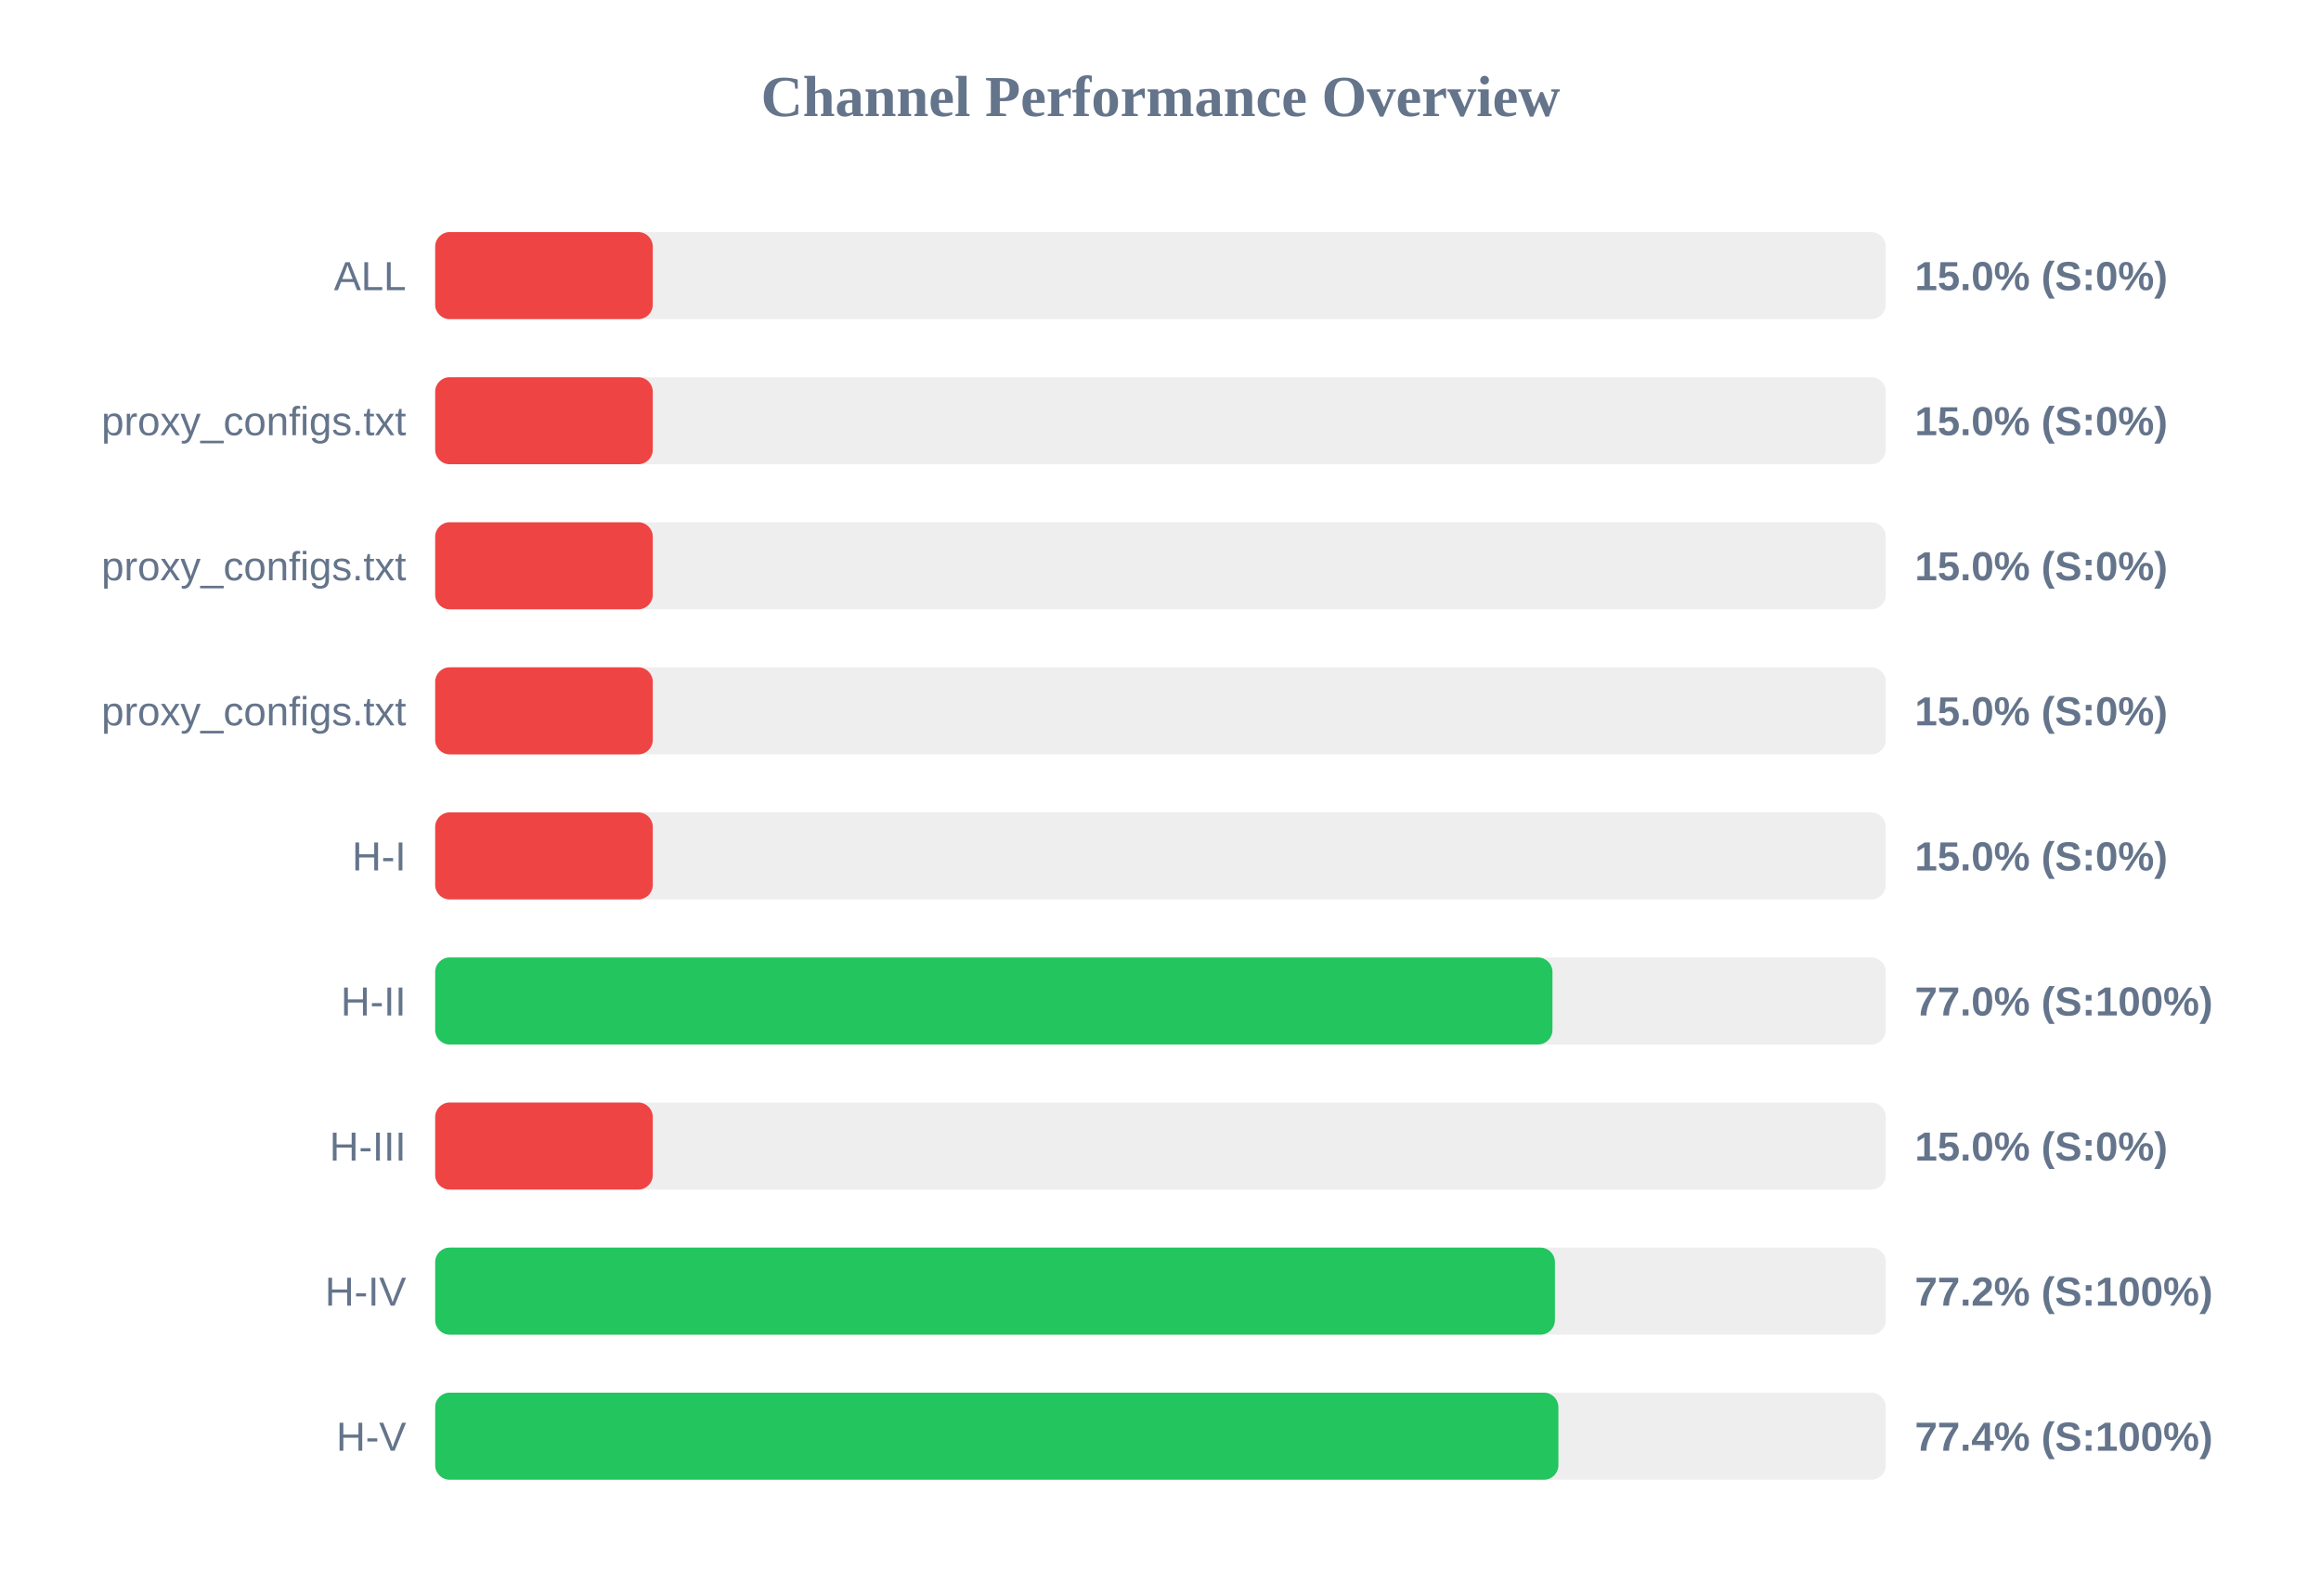
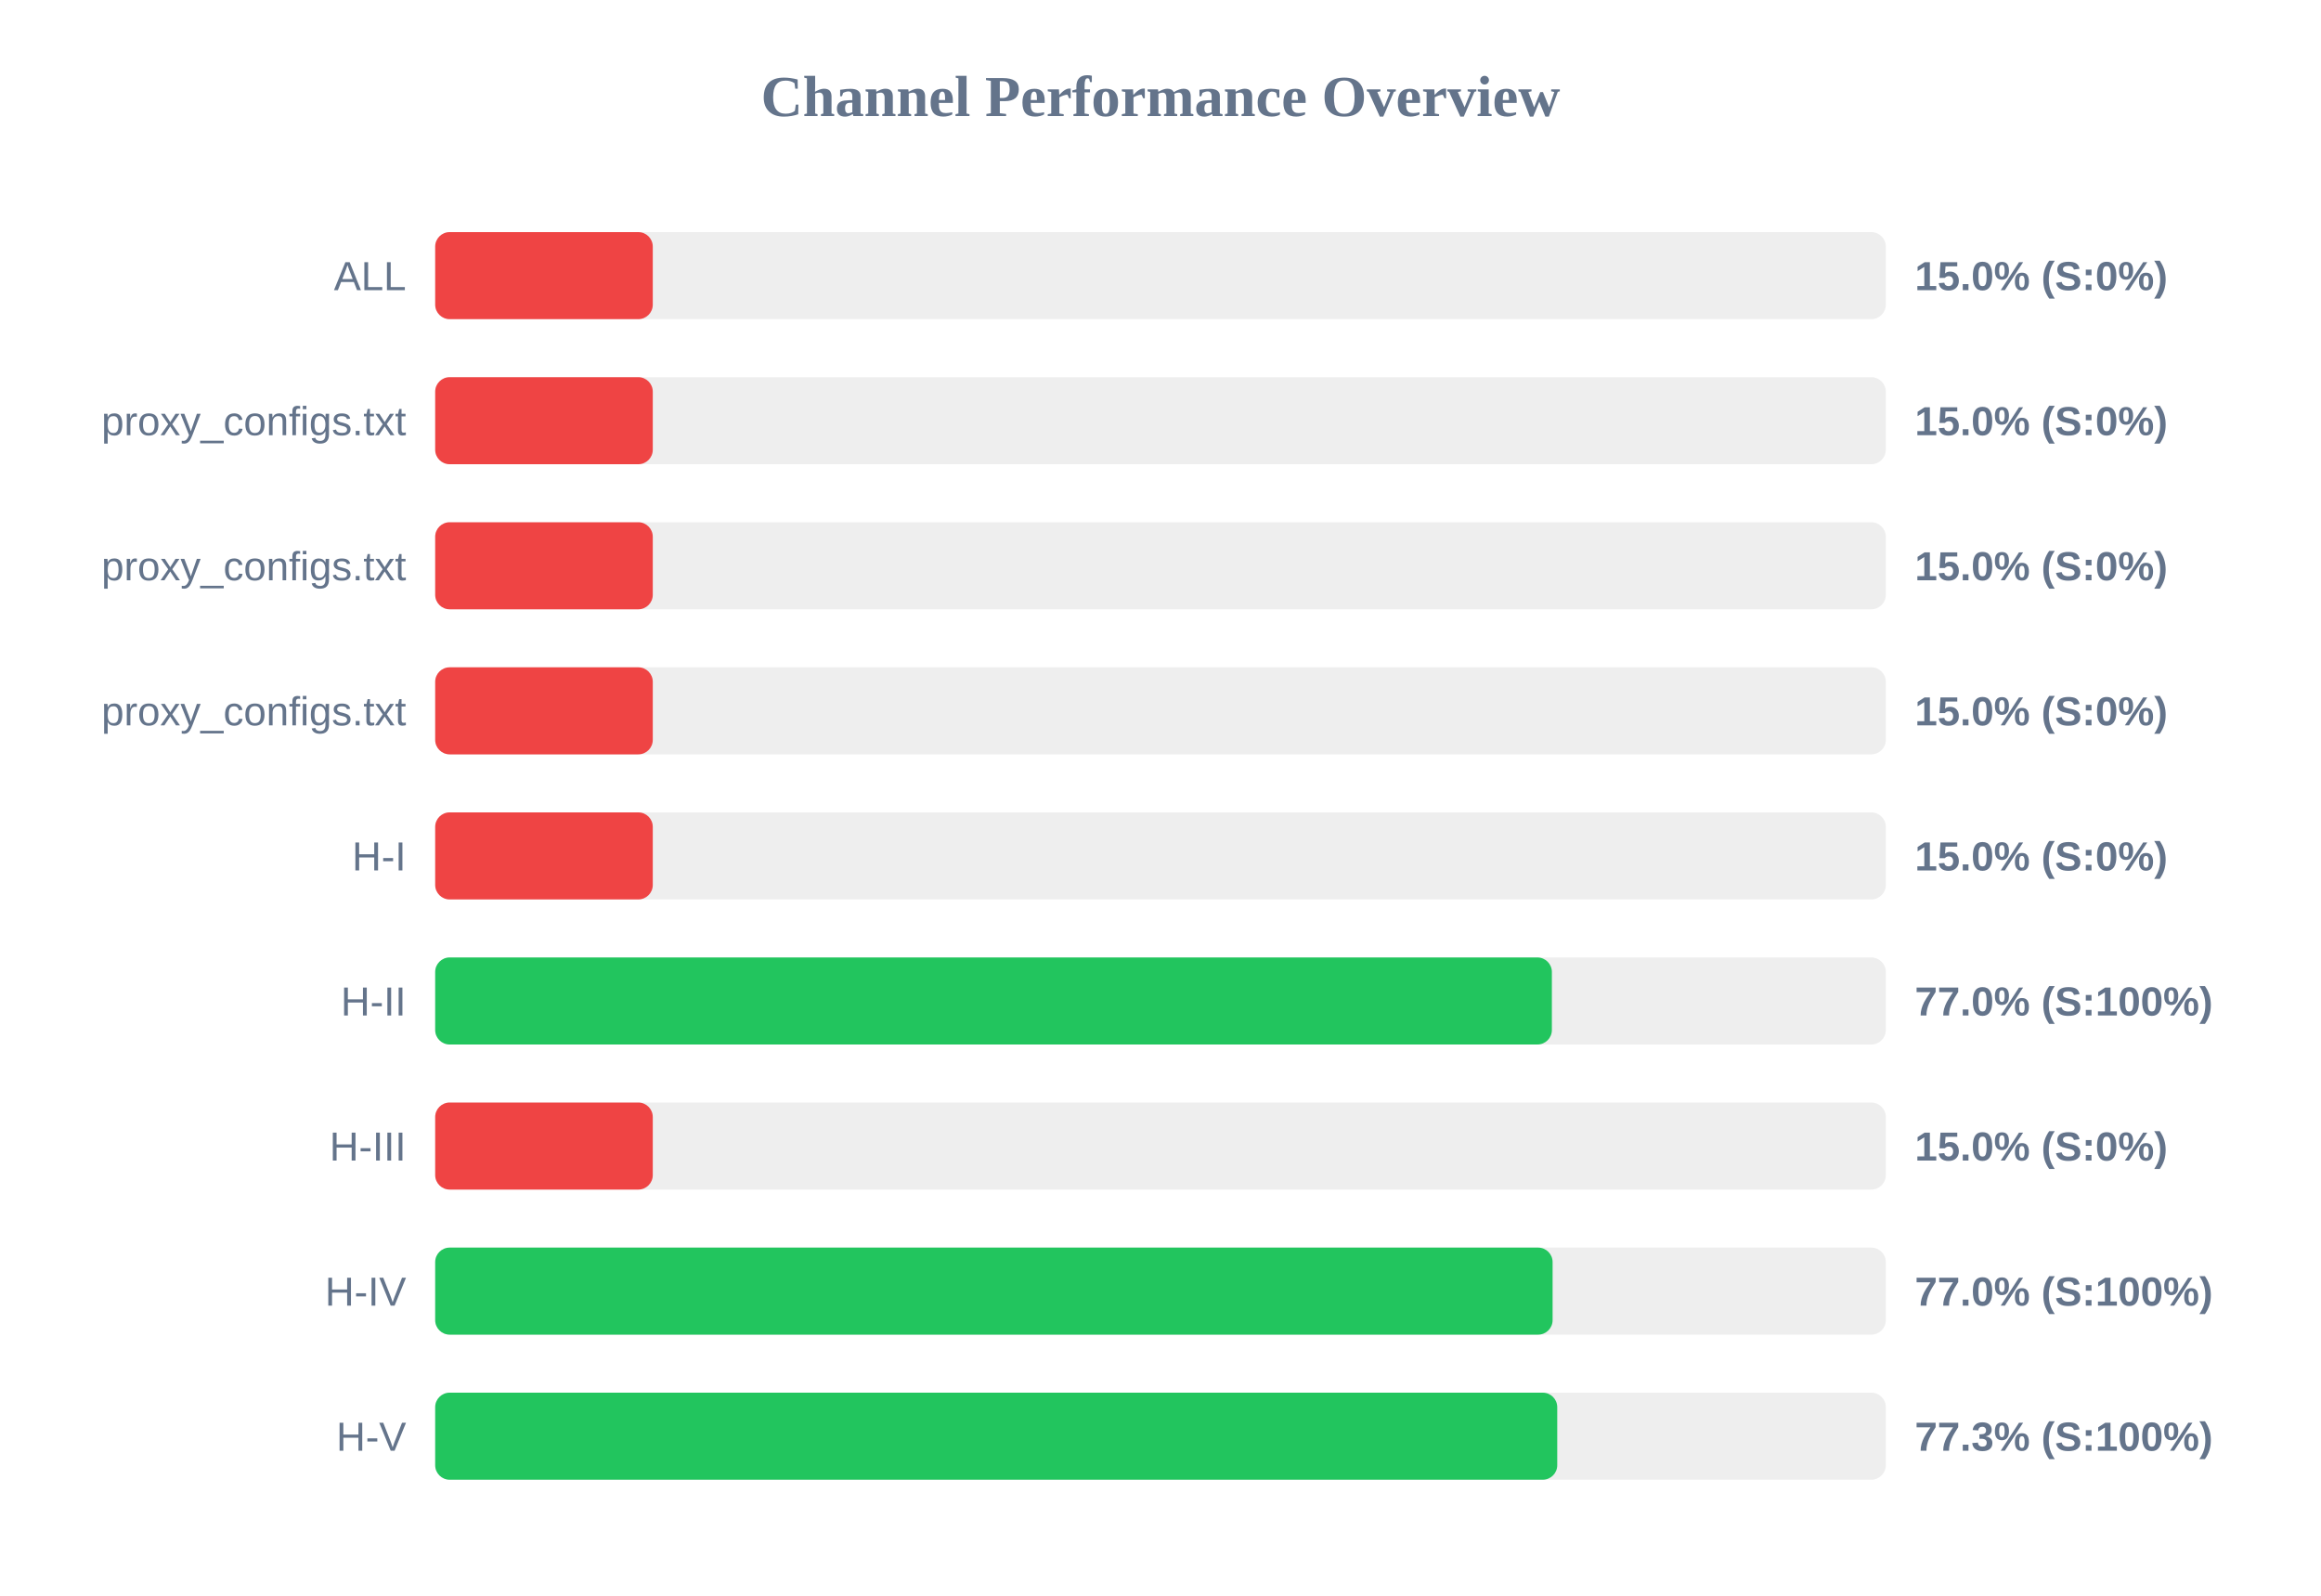
<svg xmlns="http://www.w3.org/2000/svg" width="800" height="550" version="1.1">
  <style>
        .row { font: 14px Arial; fill: #64748b; }
        .score { font: bold 14px Arial; fill: #64748b; }
    </style>
  <text x="400" y="40" text-anchor="middle" font-size="20px" font-weight="bold" fill="#64748b">Channel Performance Overview</text>
  <rect x="150" y="80" width="500" height="30" fill="#eee" rx="5" />
  <rect x="150" y="80" width="75.0" height="30" fill="#ef4444" rx="5" />
  <text x="140" y="100" text-anchor="end" class="row">ALL</text>
  <text x="660" y="100" text-anchor="start" class="score">15.0% (S:0%)</text>
  <rect x="150" y="130" width="500" height="30" fill="#eee" rx="5" />
  <rect x="150" y="130" width="75.0" height="30" fill="#ef4444" rx="5" />
  <text x="140" y="150" text-anchor="end" class="row">proxy_configs.txt</text>
  <text x="660" y="150" text-anchor="start" class="score">15.0% (S:0%)</text>
  <rect x="150" y="180" width="500" height="30" fill="#eee" rx="5" />
  <rect x="150" y="180" width="75.0" height="30" fill="#ef4444" rx="5" />
  <text x="140" y="200" text-anchor="end" class="row">proxy_configs.txt</text>
  <text x="660" y="200" text-anchor="start" class="score">15.0% (S:0%)</text>
  <rect x="150" y="230" width="500" height="30" fill="#eee" rx="5" />
  <rect x="150" y="230" width="75.0" height="30" fill="#ef4444" rx="5" />
  <text x="140" y="250" text-anchor="end" class="row">proxy_configs.txt</text>
  <text x="660" y="250" text-anchor="start" class="score">15.0% (S:0%)</text>
  <rect x="150" y="280" width="500" height="30" fill="#eee" rx="5" />
  <rect x="150" y="280" width="75.0" height="30" fill="#ef4444" rx="5" />
  <text x="140" y="300" text-anchor="end" class="row">H-I</text>
  <text x="660" y="300" text-anchor="start" class="score">15.0% (S:0%)</text>
  <rect x="150" y="330" width="500" height="30" fill="#eee" rx="5" />
-   <rect x="150" y="330" width="385.1" height="30" fill="#22c55e" rx="5" />
+   <rect x="150" y="330" width="384.9" height="30" fill="#22c55e" rx="5" />
  <text x="140" y="350" text-anchor="end" class="row">H-II</text>
  <text x="660" y="350" text-anchor="start" class="score">77.0% (S:100%)</text>
  <rect x="150" y="380" width="500" height="30" fill="#eee" rx="5" />
  <rect x="150" y="380" width="75.0" height="30" fill="#ef4444" rx="5" />
  <text x="140" y="400" text-anchor="end" class="row">H-III</text>
  <text x="660" y="400" text-anchor="start" class="score">15.0% (S:0%)</text>
  <rect x="150" y="430" width="500" height="30" fill="#eee" rx="5" />
-   <rect x="150" y="430" width="385.95" height="30" fill="#22c55e" rx="5" />
+   <rect x="150" y="430" width="385.15" height="30" fill="#22c55e" rx="5" />
  <text x="140" y="450" text-anchor="end" class="row">H-IV</text>
-   <text x="660" y="450" text-anchor="start" class="score">77.2% (S:100%)</text>
+   <text x="660" y="450" text-anchor="start" class="score">77.0% (S:100%)</text>
  <rect x="150" y="480" width="500" height="30" fill="#eee" rx="5" />
-   <rect x="150" y="480" width="387.15" height="30" fill="#22c55e" rx="5" />
+   <rect x="150" y="480" width="386.75" height="30" fill="#22c55e" rx="5" />
  <text x="140" y="500" text-anchor="end" class="row">H-V</text>
-   <text x="660" y="500" text-anchor="start" class="score">77.4% (S:100%)</text>
+   <text x="660" y="500" text-anchor="start" class="score">77.3% (S:100%)</text>
</svg>
